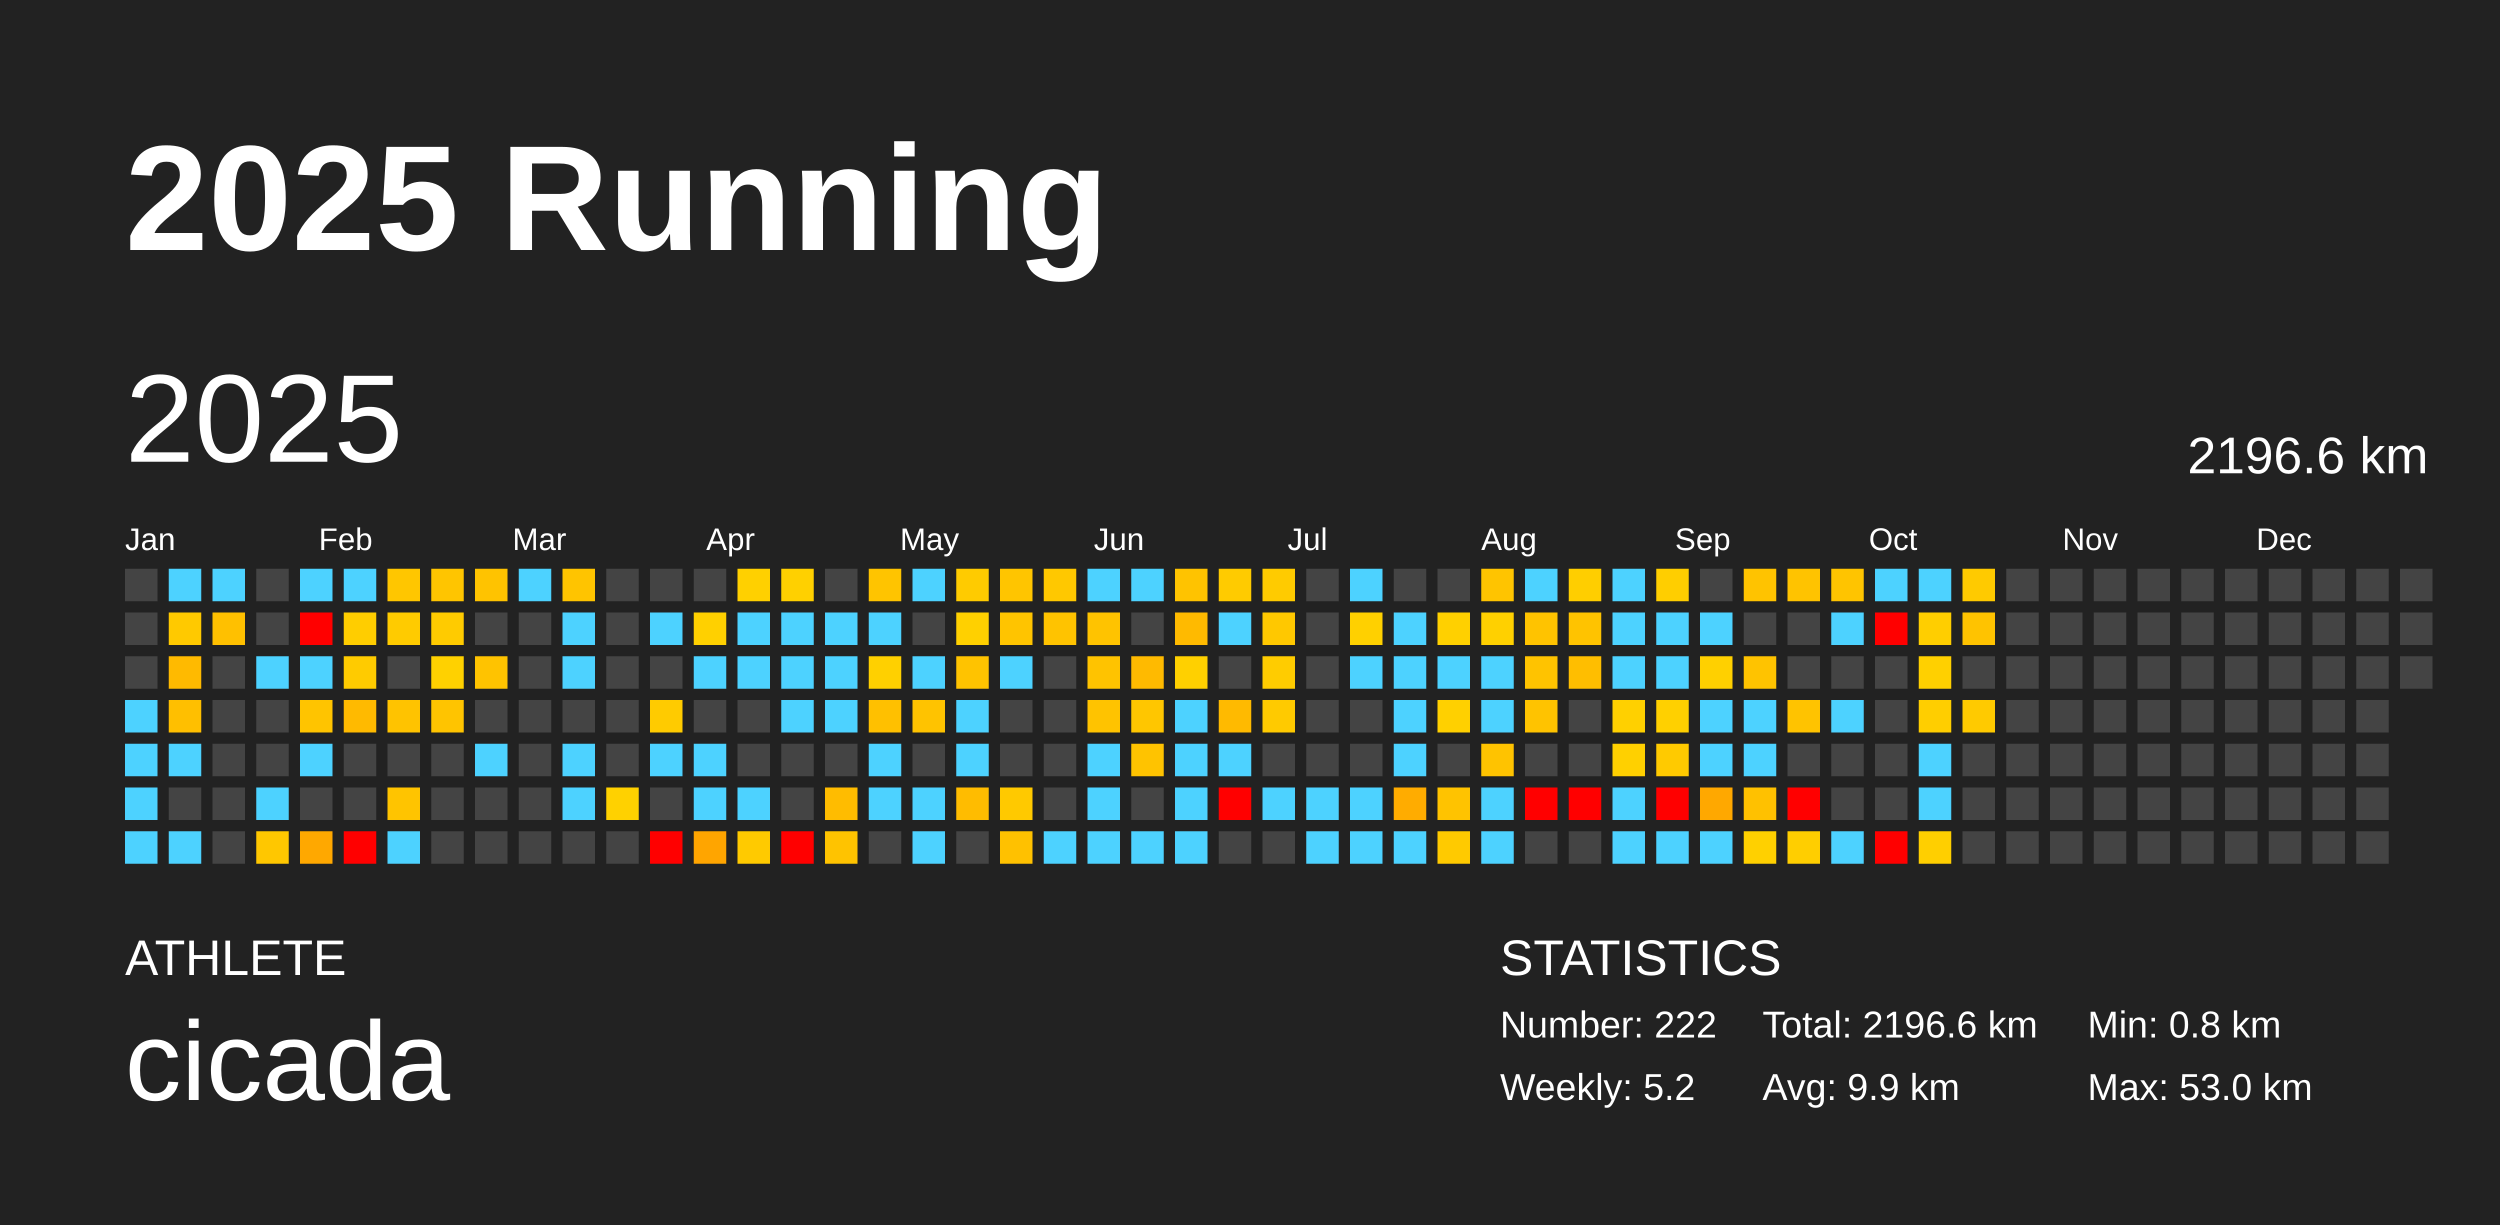
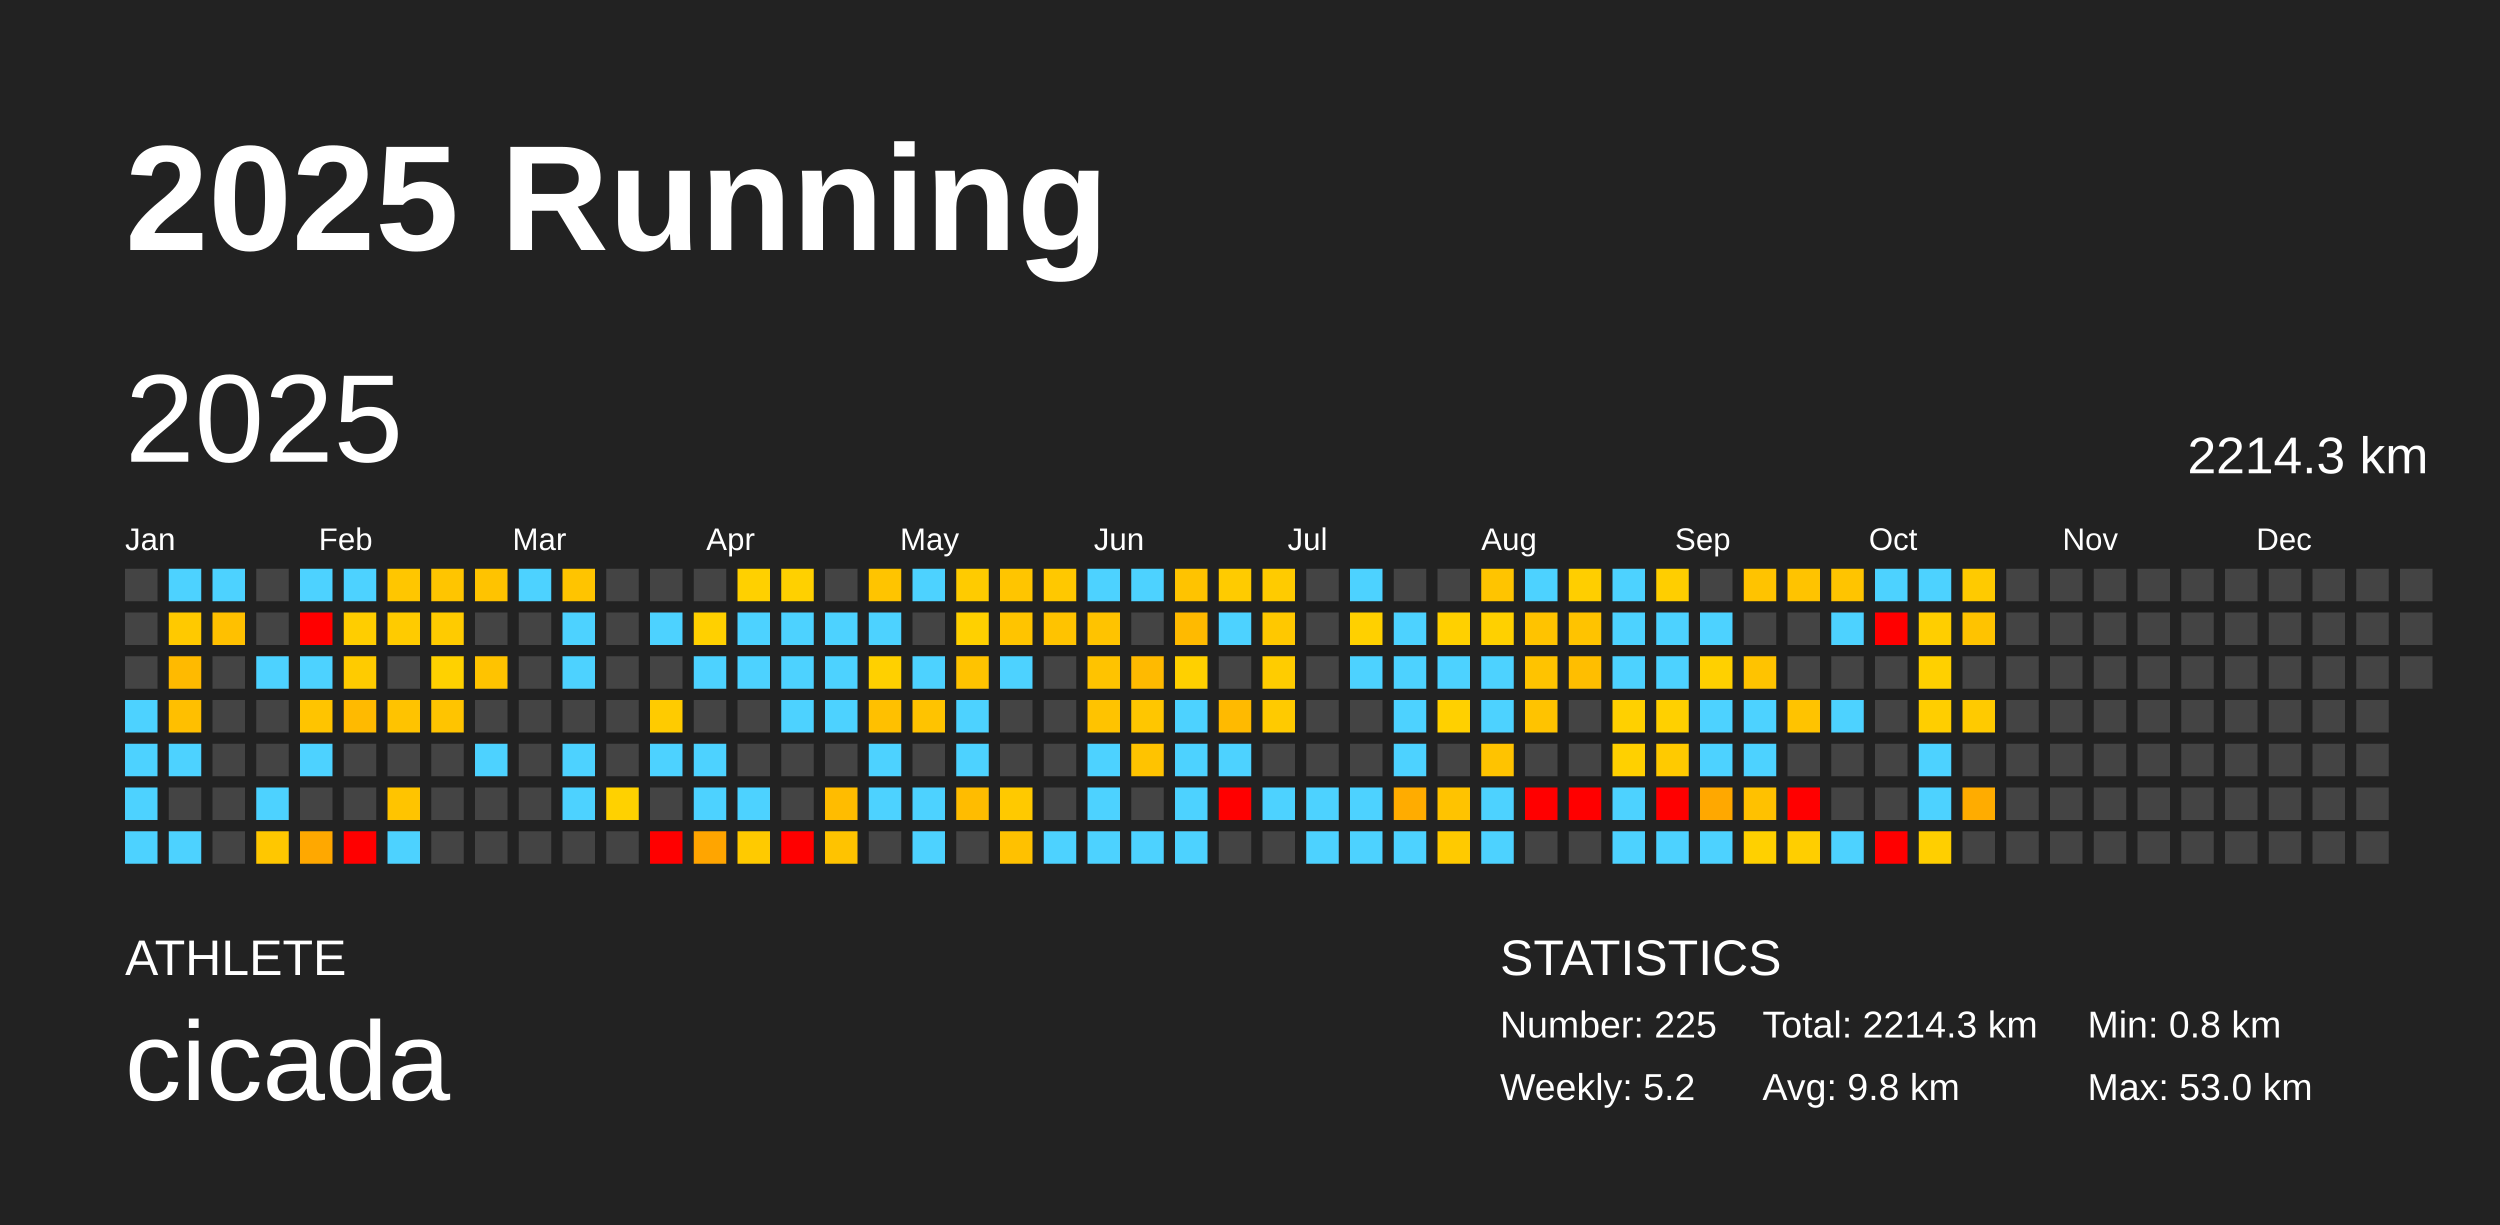
<svg xmlns="http://www.w3.org/2000/svg" baseProfile="full" height="98mm" version="1.1" viewBox="0,0,200,98" width="200mm">
  <defs />
  <rect fill="#222222" height="98" width="200" x="0" y="0" />
  <text fill="#FFFFFF" style="font-size:12px; font-family:Arial; font-weight:bold;" x="10" y="20">2025 Running</text>
  <text fill="#FFFFFF" style="font-size:4px; font-family:Arial" x="10" y="78">ATHLETE</text>
  <text fill="#FFFFFF" style="font-size:9px; font-family:Arial" x="10" y="88">cicada</text>
  <text fill="#FFFFFF" style="font-size:4px; font-family:Arial" x="120" y="78">STATISTICS</text>
-   <text fill="#FFFFFF" style="font-size:3px; font-family:Arial" x="120" y="83">Number: 222</text>
+   <text fill="#FFFFFF" style="font-size:3px; font-family:Arial" x="120" y="83">Number: 225</text>
  <text fill="#FFFFFF" style="font-size:3px; font-family:Arial" x="120" y="88">Weekly: 5.2</text>
-   <text fill="#FFFFFF" style="font-size:3px; font-family:Arial" x="141" y="83">Total: 2196.6 km</text>
-   <text fill="#FFFFFF" style="font-size:3px; font-family:Arial" x="141" y="88">Avg: 9.9 km</text>
+   <text fill="#FFFFFF" style="font-size:3px; font-family:Arial" x="141" y="83">Total: 2214.3 km</text>
+   <text fill="#FFFFFF" style="font-size:3px; font-family:Arial" x="141" y="88">Avg: 9.8 km</text>
  <text fill="#FFFFFF" style="font-size:3px; font-family:Arial" x="167" y="83">Min: 0.8 km</text>
  <text fill="#FFFFFF" style="font-size:3px; font-family:Arial" x="167" y="88">Max: 53.0 km</text>
  <text dominant-baseline="hanging" fill="#FFFFFF" style="font-size:10.0px; font-family:Arial;" x="10" y="30">2025</text>
-   <text dominant-baseline="hanging" fill="#FFFFFF" style="font-size:4.125px; font-family:Arial;" x="175" y="35">2196.6 km</text>
+   <text dominant-baseline="hanging" fill="#FFFFFF" style="font-size:4.125px; font-family:Arial;" x="175" y="35">2214.3 km</text>
  <text fill="#FFFFFF" style="font-size:2.5px; font-family:Arial" x="10.0" y="44">Jan</text>
  <text fill="#FFFFFF" style="font-size:2.5px; font-family:Arial" x="25.5" y="44">Feb</text>
  <text fill="#FFFFFF" style="font-size:2.5px; font-family:Arial" x="41.0" y="44">Mar</text>
  <text fill="#FFFFFF" style="font-size:2.5px; font-family:Arial" x="56.5" y="44">Apr</text>
  <text fill="#FFFFFF" style="font-size:2.5px; font-family:Arial" x="72.0" y="44">May</text>
  <text fill="#FFFFFF" style="font-size:2.5px; font-family:Arial" x="87.5" y="44">Jun</text>
  <text fill="#FFFFFF" style="font-size:2.5px; font-family:Arial" x="103.0" y="44">Jul</text>
  <text fill="#FFFFFF" style="font-size:2.5px; font-family:Arial" x="118.5" y="44">Aug</text>
  <text fill="#FFFFFF" style="font-size:2.5px; font-family:Arial" x="134.0" y="44">Sep</text>
  <text fill="#FFFFFF" style="font-size:2.5px; font-family:Arial" x="149.5" y="44">Oct</text>
  <text fill="#FFFFFF" style="font-size:2.5px; font-family:Arial" x="165.0" y="44">Nov</text>
  <text fill="#FFFFFF" style="font-size:2.5px; font-family:Arial" x="180.5" y="44">Dec</text>
  <rect fill="#444444" height="2.6" width="2.6" x="10.0" y="45.5" />
  <rect fill="#444444" height="2.6" width="2.6" x="10.0" y="49.0" />
  <rect fill="#444444" height="2.6" width="2.6" x="10.0" y="52.5" />
  <rect fill="#4dd2ff" height="2.6" width="2.6" x="10.0" y="56.0" />
  <rect fill="#4dd2ff" height="2.6" width="2.6" x="10.0" y="59.5" />
  <rect fill="#4dd2ff" height="2.6" width="2.6" x="10.0" y="63.0" />
  <rect fill="#4dd2ff" height="2.6" width="2.6" x="10.0" y="66.5" />
  <rect fill="#4dd2ff" height="2.6" width="2.6" x="13.5" y="45.5" />
  <rect fill="#ffc900" height="2.6" width="2.6" x="13.5" y="49.0" />
  <rect fill="#ffba00" height="2.6" width="2.6" x="13.5" y="52.5" />
  <rect fill="#ffbf00" height="2.6" width="2.6" x="13.5" y="56.0" />
  <rect fill="#4dd2ff" height="2.6" width="2.6" x="13.5" y="59.5" />
  <rect fill="#444444" height="2.6" width="2.6" x="13.5" y="63.0" />
  <rect fill="#4dd2ff" height="2.6" width="2.6" x="13.5" y="66.5" />
  <rect fill="#4dd2ff" height="2.6" width="2.6" x="17.0" y="45.5" />
  <rect fill="#ffc000" height="2.6" width="2.6" x="17.0" y="49.0" />
  <rect fill="#444444" height="2.6" width="2.6" x="17.0" y="52.5" />
  <rect fill="#444444" height="2.6" width="2.6" x="17.0" y="56.0" />
  <rect fill="#444444" height="2.6" width="2.6" x="17.0" y="59.5" />
  <rect fill="#444444" height="2.6" width="2.6" x="17.0" y="63.0" />
  <rect fill="#444444" height="2.6" width="2.6" x="17.0" y="66.5" />
  <rect fill="#444444" height="2.6" width="2.6" x="20.5" y="45.5" />
  <rect fill="#444444" height="2.6" width="2.6" x="20.5" y="49.0" />
  <rect fill="#4dd2ff" height="2.6" width="2.6" x="20.5" y="52.5" />
  <rect fill="#444444" height="2.6" width="2.6" x="20.5" y="56.0" />
  <rect fill="#444444" height="2.6" width="2.6" x="20.5" y="59.5" />
  <rect fill="#4dd2ff" height="2.6" width="2.6" x="20.5" y="63.0" />
  <rect fill="#ffc700" height="2.6" width="2.6" x="20.5" y="66.5" />
  <rect fill="#4dd2ff" height="2.6" width="2.6" x="24.0" y="45.5" />
  <rect fill="red" height="2.6" width="2.6" x="24.0" y="49.0" />
  <rect fill="#4dd2ff" height="2.6" width="2.6" x="24.0" y="52.5" />
  <rect fill="#ffc400" height="2.6" width="2.6" x="24.0" y="56.0" />
  <rect fill="#4dd2ff" height="2.6" width="2.6" x="24.0" y="59.5" />
  <rect fill="#444444" height="2.6" width="2.6" x="24.0" y="63.0" />
  <rect fill="#ffa800" height="2.6" width="2.6" x="24.0" y="66.5" />
  <rect fill="#4dd2ff" height="2.6" width="2.6" x="27.5" y="45.5" />
  <rect fill="#ffcd00" height="2.6" width="2.6" x="27.5" y="49.0" />
  <rect fill="#ffcb00" height="2.6" width="2.6" x="27.5" y="52.5" />
  <rect fill="#ffba00" height="2.6" width="2.6" x="27.5" y="56.0" />
  <rect fill="#444444" height="2.6" width="2.6" x="27.5" y="59.5" />
  <rect fill="#444444" height="2.6" width="2.6" x="27.5" y="63.0" />
  <rect fill="red" height="2.6" width="2.6" x="27.5" y="66.5" />
  <rect fill="#ffc600" height="2.6" width="2.6" x="31.0" y="45.5" />
  <rect fill="#ffcb00" height="2.6" width="2.6" x="31.0" y="49.0" />
  <rect fill="#444444" height="2.6" width="2.6" x="31.0" y="52.5" />
  <rect fill="#ffc300" height="2.6" width="2.6" x="31.0" y="56.0" />
  <rect fill="#444444" height="2.6" width="2.6" x="31.0" y="59.5" />
  <rect fill="#ffc400" height="2.6" width="2.6" x="31.0" y="63.0" />
  <rect fill="#4dd2ff" height="2.6" width="2.6" x="31.0" y="66.5" />
  <rect fill="#ffc500" height="2.6" width="2.6" x="34.5" y="45.5" />
  <rect fill="#ffcb00" height="2.6" width="2.6" x="34.5" y="49.0" />
  <rect fill="#ffd100" height="2.6" width="2.6" x="34.5" y="52.5" />
  <rect fill="#ffc400" height="2.6" width="2.6" x="34.5" y="56.0" />
  <rect fill="#444444" height="2.6" width="2.6" x="34.5" y="59.5" />
  <rect fill="#444444" height="2.6" width="2.6" x="34.5" y="63.0" />
  <rect fill="#444444" height="2.6" width="2.6" x="34.5" y="66.5" />
  <rect fill="#ffc300" height="2.6" width="2.6" x="38.0" y="45.5" />
  <rect fill="#444444" height="2.6" width="2.6" x="38.0" y="49.0" />
  <rect fill="#ffc300" height="2.6" width="2.6" x="38.0" y="52.5" />
  <rect fill="#444444" height="2.6" width="2.6" x="38.0" y="56.0" />
  <rect fill="#4dd2ff" height="2.6" width="2.6" x="38.0" y="59.5" />
  <rect fill="#444444" height="2.6" width="2.6" x="38.0" y="63.0" />
  <rect fill="#444444" height="2.6" width="2.6" x="38.0" y="66.5" />
  <rect fill="#4dd2ff" height="2.6" width="2.6" x="41.5" y="45.5" />
  <rect fill="#444444" height="2.6" width="2.6" x="41.5" y="49.0" />
  <rect fill="#444444" height="2.6" width="2.6" x="41.5" y="52.5" />
  <rect fill="#444444" height="2.6" width="2.6" x="41.5" y="56.0" />
  <rect fill="#444444" height="2.6" width="2.6" x="41.5" y="59.5" />
  <rect fill="#444444" height="2.6" width="2.6" x="41.5" y="63.0" />
  <rect fill="#444444" height="2.6" width="2.6" x="41.5" y="66.5" />
  <rect fill="#ffc400" height="2.6" width="2.6" x="45.0" y="45.5" />
  <rect fill="#4dd2ff" height="2.6" width="2.6" x="45.0" y="49.0" />
  <rect fill="#4dd2ff" height="2.6" width="2.6" x="45.0" y="52.5" />
  <rect fill="#444444" height="2.6" width="2.6" x="45.0" y="56.0" />
  <rect fill="#4dd2ff" height="2.6" width="2.6" x="45.0" y="59.5" />
  <rect fill="#4dd2ff" height="2.6" width="2.6" x="45.0" y="63.0" />
  <rect fill="#444444" height="2.6" width="2.6" x="45.0" y="66.5" />
  <rect fill="#444444" height="2.6" width="2.6" x="48.5" y="45.5" />
  <rect fill="#444444" height="2.6" width="2.6" x="48.5" y="49.0" />
  <rect fill="#444444" height="2.6" width="2.6" x="48.5" y="52.5" />
  <rect fill="#444444" height="2.6" width="2.6" x="48.5" y="56.0" />
  <rect fill="#444444" height="2.6" width="2.6" x="48.5" y="59.5" />
  <rect fill="#ffd100" height="2.6" width="2.6" x="48.5" y="63.0" />
  <rect fill="#444444" height="2.6" width="2.6" x="48.5" y="66.5" />
  <rect fill="#444444" height="2.6" width="2.6" x="52.0" y="45.5" />
  <rect fill="#4dd2ff" height="2.6" width="2.6" x="52.0" y="49.0" />
  <rect fill="#444444" height="2.6" width="2.6" x="52.0" y="52.5" />
  <rect fill="#ffcb00" height="2.6" width="2.6" x="52.0" y="56.0" />
  <rect fill="#4dd2ff" height="2.6" width="2.6" x="52.0" y="59.5" />
  <rect fill="#444444" height="2.6" width="2.6" x="52.0" y="63.0" />
  <rect fill="red" height="2.6" width="2.6" x="52.0" y="66.5" />
  <rect fill="#444444" height="2.6" width="2.6" x="55.5" y="45.5" />
  <rect fill="#ffd000" height="2.6" width="2.6" x="55.5" y="49.0" />
  <rect fill="#4dd2ff" height="2.6" width="2.6" x="55.5" y="52.5" />
  <rect fill="#444444" height="2.6" width="2.6" x="55.5" y="56.0" />
  <rect fill="#4dd2ff" height="2.6" width="2.6" x="55.5" y="59.5" />
  <rect fill="#4dd2ff" height="2.6" width="2.6" x="55.5" y="63.0" />
  <rect fill="#ffa500" height="2.6" width="2.6" x="55.5" y="66.5" />
  <rect fill="#ffd000" height="2.6" width="2.6" x="59.0" y="45.5" />
  <rect fill="#4dd2ff" height="2.6" width="2.6" x="59.0" y="49.0" />
  <rect fill="#4dd2ff" height="2.6" width="2.6" x="59.0" y="52.5" />
  <rect fill="#444444" height="2.6" width="2.6" x="59.0" y="56.0" />
  <rect fill="#444444" height="2.6" width="2.6" x="59.0" y="59.5" />
  <rect fill="#4dd2ff" height="2.6" width="2.6" x="59.0" y="63.0" />
  <rect fill="#ffca00" height="2.6" width="2.6" x="59.0" y="66.5" />
  <rect fill="#ffd000" height="2.6" width="2.6" x="62.5" y="45.5" />
  <rect fill="#4dd2ff" height="2.6" width="2.6" x="62.5" y="49.0" />
  <rect fill="#4dd2ff" height="2.6" width="2.6" x="62.5" y="52.5" />
  <rect fill="#4dd2ff" height="2.6" width="2.6" x="62.5" y="56.0" />
  <rect fill="#444444" height="2.6" width="2.6" x="62.5" y="59.5" />
  <rect fill="#444444" height="2.6" width="2.6" x="62.5" y="63.0" />
  <rect fill="red" height="2.6" width="2.6" x="62.5" y="66.5" />
  <rect fill="#444444" height="2.6" width="2.6" x="66.0" y="45.5" />
  <rect fill="#4dd2ff" height="2.6" width="2.6" x="66.0" y="49.0" />
  <rect fill="#4dd2ff" height="2.6" width="2.6" x="66.0" y="52.5" />
  <rect fill="#4dd2ff" height="2.6" width="2.6" x="66.0" y="56.0" />
  <rect fill="#444444" height="2.6" width="2.6" x="66.0" y="59.5" />
  <rect fill="#ffbc00" height="2.6" width="2.6" x="66.0" y="63.0" />
  <rect fill="#ffc300" height="2.6" width="2.6" x="66.0" y="66.5" />
  <rect fill="#ffc400" height="2.6" width="2.6" x="69.5" y="45.5" />
  <rect fill="#4dd2ff" height="2.6" width="2.6" x="69.5" y="49.0" />
  <rect fill="#ffd000" height="2.6" width="2.6" x="69.5" y="52.5" />
  <rect fill="#ffc000" height="2.6" width="2.6" x="69.5" y="56.0" />
  <rect fill="#4dd2ff" height="2.6" width="2.6" x="69.5" y="59.5" />
  <rect fill="#4dd2ff" height="2.6" width="2.6" x="69.5" y="63.0" />
  <rect fill="#444444" height="2.6" width="2.6" x="69.5" y="66.5" />
  <rect fill="#4dd2ff" height="2.6" width="2.6" x="73.0" y="45.5" />
  <rect fill="#444444" height="2.6" width="2.6" x="73.0" y="49.0" />
  <rect fill="#4dd2ff" height="2.6" width="2.6" x="73.0" y="52.5" />
  <rect fill="#ffc300" height="2.6" width="2.6" x="73.0" y="56.0" />
  <rect fill="#444444" height="2.6" width="2.6" x="73.0" y="59.5" />
  <rect fill="#4dd2ff" height="2.6" width="2.6" x="73.0" y="63.0" />
  <rect fill="#4dd2ff" height="2.6" width="2.6" x="73.0" y="66.5" />
  <rect fill="#ffcb00" height="2.6" width="2.6" x="76.5" y="45.5" />
  <rect fill="#ffd000" height="2.6" width="2.6" x="76.5" y="49.0" />
  <rect fill="#ffc300" height="2.6" width="2.6" x="76.5" y="52.5" />
  <rect fill="#4dd2ff" height="2.6" width="2.6" x="76.5" y="56.0" />
  <rect fill="#4dd2ff" height="2.6" width="2.6" x="76.5" y="59.5" />
  <rect fill="#ffbc00" height="2.6" width="2.6" x="76.5" y="63.0" />
  <rect fill="#444444" height="2.6" width="2.6" x="76.5" y="66.5" />
  <rect fill="#ffc500" height="2.6" width="2.6" x="80.0" y="45.5" />
  <rect fill="#ffc400" height="2.6" width="2.6" x="80.0" y="49.0" />
  <rect fill="#4dd2ff" height="2.6" width="2.6" x="80.0" y="52.5" />
  <rect fill="#444444" height="2.6" width="2.6" x="80.0" y="56.0" />
  <rect fill="#444444" height="2.6" width="2.6" x="80.0" y="59.5" />
  <rect fill="#ffc900" height="2.6" width="2.6" x="80.0" y="63.0" />
  <rect fill="#ffc100" height="2.6" width="2.6" x="80.0" y="66.5" />
  <rect fill="#ffc800" height="2.6" width="2.6" x="83.5" y="45.5" />
  <rect fill="#ffc300" height="2.6" width="2.6" x="83.5" y="49.0" />
  <rect fill="#444444" height="2.6" width="2.6" x="83.5" y="52.5" />
  <rect fill="#444444" height="2.6" width="2.6" x="83.5" y="56.0" />
  <rect fill="#444444" height="2.6" width="2.6" x="83.5" y="59.5" />
  <rect fill="#444444" height="2.6" width="2.6" x="83.5" y="63.0" />
  <rect fill="#4dd2ff" height="2.6" width="2.6" x="83.5" y="66.5" />
  <rect fill="#4dd2ff" height="2.6" width="2.6" x="87.0" y="45.5" />
  <rect fill="#ffc300" height="2.6" width="2.6" x="87.0" y="49.0" />
  <rect fill="#ffc300" height="2.6" width="2.6" x="87.0" y="52.5" />
  <rect fill="#ffc300" height="2.6" width="2.6" x="87.0" y="56.0" />
  <rect fill="#4dd2ff" height="2.6" width="2.6" x="87.0" y="59.5" />
  <rect fill="#4dd2ff" height="2.6" width="2.6" x="87.0" y="63.0" />
  <rect fill="#4dd2ff" height="2.6" width="2.6" x="87.0" y="66.5" />
  <rect fill="#4dd2ff" height="2.6" width="2.6" x="90.5" y="45.5" />
  <rect fill="#444444" height="2.6" width="2.6" x="90.5" y="49.0" />
  <rect fill="#ffba00" height="2.6" width="2.6" x="90.5" y="52.5" />
  <rect fill="#ffc600" height="2.6" width="2.6" x="90.5" y="56.0" />
  <rect fill="#ffc300" height="2.6" width="2.6" x="90.5" y="59.5" />
  <rect fill="#444444" height="2.6" width="2.6" x="90.5" y="63.0" />
  <rect fill="#4dd2ff" height="2.6" width="2.6" x="90.5" y="66.5" />
  <rect fill="#ffc300" height="2.6" width="2.6" x="94.0" y="45.5" />
  <rect fill="#ffba00" height="2.6" width="2.6" x="94.0" y="49.0" />
  <rect fill="#ffd000" height="2.6" width="2.6" x="94.0" y="52.5" />
  <rect fill="#4dd2ff" height="2.6" width="2.6" x="94.0" y="56.0" />
  <rect fill="#4dd2ff" height="2.6" width="2.6" x="94.0" y="59.5" />
  <rect fill="#4dd2ff" height="2.6" width="2.6" x="94.0" y="63.0" />
  <rect fill="#4dd2ff" height="2.6" width="2.6" x="94.0" y="66.5" />
  <rect fill="#ffcb00" height="2.6" width="2.6" x="97.5" y="45.5" />
  <rect fill="#4dd2ff" height="2.6" width="2.6" x="97.5" y="49.0" />
  <rect fill="#444444" height="2.6" width="2.6" x="97.5" y="52.5" />
  <rect fill="#ffba00" height="2.6" width="2.6" x="97.5" y="56.0" />
  <rect fill="#4dd2ff" height="2.6" width="2.6" x="97.5" y="59.5" />
  <rect fill="red" height="2.6" width="2.6" x="97.5" y="63.0" />
  <rect fill="#444444" height="2.6" width="2.6" x="97.5" y="66.5" />
  <rect fill="#ffcb00" height="2.6" width="2.6" x="101.0" y="45.5" />
  <rect fill="#ffc800" height="2.6" width="2.6" x="101.0" y="49.0" />
  <rect fill="#ffcc00" height="2.6" width="2.6" x="101.0" y="52.5" />
  <rect fill="#ffca00" height="2.6" width="2.6" x="101.0" y="56.0" />
  <rect fill="#444444" height="2.6" width="2.6" x="101.0" y="59.5" />
  <rect fill="#4dd2ff" height="2.6" width="2.6" x="101.0" y="63.0" />
  <rect fill="#444444" height="2.6" width="2.6" x="101.0" y="66.5" />
  <rect fill="#444444" height="2.6" width="2.6" x="104.5" y="45.5" />
  <rect fill="#444444" height="2.6" width="2.6" x="104.5" y="49.0" />
  <rect fill="#444444" height="2.6" width="2.6" x="104.5" y="52.5" />
  <rect fill="#444444" height="2.6" width="2.6" x="104.5" y="56.0" />
  <rect fill="#444444" height="2.6" width="2.6" x="104.5" y="59.5" />
  <rect fill="#4dd2ff" height="2.6" width="2.6" x="104.5" y="63.0" />
  <rect fill="#4dd2ff" height="2.6" width="2.6" x="104.5" y="66.5" />
  <rect fill="#4dd2ff" height="2.6" width="2.6" x="108.0" y="45.5" />
  <rect fill="#ffd000" height="2.6" width="2.6" x="108.0" y="49.0" />
  <rect fill="#4dd2ff" height="2.6" width="2.6" x="108.0" y="52.5" />
  <rect fill="#444444" height="2.6" width="2.6" x="108.0" y="56.0" />
  <rect fill="#444444" height="2.6" width="2.6" x="108.0" y="59.5" />
  <rect fill="#4dd2ff" height="2.6" width="2.6" x="108.0" y="63.0" />
  <rect fill="#4dd2ff" height="2.6" width="2.6" x="108.0" y="66.5" />
  <rect fill="#444444" height="2.6" width="2.6" x="111.5" y="45.5" />
  <rect fill="#4dd2ff" height="2.6" width="2.6" x="111.5" y="49.0" />
  <rect fill="#4dd2ff" height="2.6" width="2.6" x="111.5" y="52.5" />
  <rect fill="#4dd2ff" height="2.6" width="2.6" x="111.5" y="56.0" />
  <rect fill="#4dd2ff" height="2.6" width="2.6" x="111.5" y="59.5" />
  <rect fill="#ffac00" height="2.6" width="2.6" x="111.5" y="63.0" />
  <rect fill="#4dd2ff" height="2.6" width="2.6" x="111.5" y="66.5" />
  <rect fill="#444444" height="2.6" width="2.6" x="115.0" y="45.5" />
  <rect fill="#ffd000" height="2.6" width="2.6" x="115.0" y="49.0" />
  <rect fill="#4dd2ff" height="2.6" width="2.6" x="115.0" y="52.5" />
  <rect fill="#ffd000" height="2.6" width="2.6" x="115.0" y="56.0" />
  <rect fill="#444444" height="2.6" width="2.6" x="115.0" y="59.5" />
  <rect fill="#ffc300" height="2.6" width="2.6" x="115.0" y="63.0" />
  <rect fill="#ffca00" height="2.6" width="2.6" x="115.0" y="66.5" />
  <rect fill="#ffc400" height="2.6" width="2.6" x="118.5" y="45.5" />
  <rect fill="#ffd000" height="2.6" width="2.6" x="118.5" y="49.0" />
  <rect fill="#4dd2ff" height="2.6" width="2.6" x="118.5" y="52.5" />
  <rect fill="#4dd2ff" height="2.6" width="2.6" x="118.5" y="56.0" />
  <rect fill="#ffc300" height="2.6" width="2.6" x="118.5" y="59.5" />
  <rect fill="#4dd2ff" height="2.6" width="2.6" x="118.5" y="63.0" />
  <rect fill="#4dd2ff" height="2.6" width="2.6" x="118.5" y="66.5" />
  <rect fill="#4dd2ff" height="2.6" width="2.6" x="122.0" y="45.5" />
  <rect fill="#ffc300" height="2.6" width="2.6" x="122.0" y="49.0" />
  <rect fill="#ffc300" height="2.6" width="2.6" x="122.0" y="52.5" />
  <rect fill="#ffc300" height="2.6" width="2.6" x="122.0" y="56.0" />
  <rect fill="#444444" height="2.6" width="2.6" x="122.0" y="59.5" />
  <rect fill="red" height="2.6" width="2.6" x="122.0" y="63.0" />
  <rect fill="#444444" height="2.6" width="2.6" x="122.0" y="66.5" />
  <rect fill="#ffce00" height="2.6" width="2.6" x="125.5" y="45.5" />
  <rect fill="#ffc300" height="2.6" width="2.6" x="125.5" y="49.0" />
  <rect fill="#ffbe00" height="2.6" width="2.6" x="125.5" y="52.5" />
  <rect fill="#444444" height="2.6" width="2.6" x="125.5" y="56.0" />
  <rect fill="#444444" height="2.6" width="2.6" x="125.5" y="59.5" />
  <rect fill="red" height="2.6" width="2.6" x="125.5" y="63.0" />
  <rect fill="#444444" height="2.6" width="2.6" x="125.5" y="66.5" />
  <rect fill="#4dd2ff" height="2.6" width="2.6" x="129.0" y="45.5" />
  <rect fill="#4dd2ff" height="2.6" width="2.6" x="129.0" y="49.0" />
  <rect fill="#4dd2ff" height="2.6" width="2.6" x="129.0" y="52.5" />
  <rect fill="#ffd000" height="2.6" width="2.6" x="129.0" y="56.0" />
  <rect fill="#ffd000" height="2.6" width="2.6" x="129.0" y="59.5" />
  <rect fill="#4dd2ff" height="2.6" width="2.6" x="129.0" y="63.0" />
  <rect fill="#4dd2ff" height="2.6" width="2.6" x="129.0" y="66.5" />
  <rect fill="#ffce00" height="2.6" width="2.6" x="132.5" y="45.5" />
  <rect fill="#4dd2ff" height="2.6" width="2.6" x="132.5" y="49.0" />
  <rect fill="#4dd2ff" height="2.6" width="2.6" x="132.5" y="52.5" />
  <rect fill="#ffd000" height="2.6" width="2.6" x="132.5" y="56.0" />
  <rect fill="#ffca00" height="2.6" width="2.6" x="132.5" y="59.5" />
  <rect fill="red" height="2.6" width="2.6" x="132.5" y="63.0" />
  <rect fill="#4dd2ff" height="2.6" width="2.6" x="132.5" y="66.5" />
  <rect fill="#444444" height="2.6" width="2.6" x="136.0" y="45.5" />
  <rect fill="#4dd2ff" height="2.6" width="2.6" x="136.0" y="49.0" />
  <rect fill="#ffd000" height="2.6" width="2.6" x="136.0" y="52.5" />
  <rect fill="#4dd2ff" height="2.6" width="2.6" x="136.0" y="56.0" />
  <rect fill="#4dd2ff" height="2.6" width="2.6" x="136.0" y="59.5" />
  <rect fill="#ffa800" height="2.6" width="2.6" x="136.0" y="63.0" />
  <rect fill="#4dd2ff" height="2.6" width="2.6" x="136.0" y="66.5" />
  <rect fill="#ffc300" height="2.6" width="2.6" x="139.5" y="45.5" />
  <rect fill="#444444" height="2.6" width="2.6" x="139.5" y="49.0" />
  <rect fill="#ffc300" height="2.6" width="2.6" x="139.5" y="52.5" />
  <rect fill="#4dd2ff" height="2.6" width="2.6" x="139.5" y="56.0" />
  <rect fill="#4dd2ff" height="2.6" width="2.6" x="139.5" y="59.5" />
  <rect fill="#ffc100" height="2.6" width="2.6" x="139.5" y="63.0" />
  <rect fill="#ffd000" height="2.6" width="2.6" x="139.5" y="66.5" />
  <rect fill="#ffc300" height="2.6" width="2.6" x="143.0" y="45.5" />
  <rect fill="#444444" height="2.6" width="2.6" x="143.0" y="49.0" />
  <rect fill="#444444" height="2.6" width="2.6" x="143.0" y="52.5" />
  <rect fill="#ffc300" height="2.6" width="2.6" x="143.0" y="56.0" />
  <rect fill="#444444" height="2.6" width="2.6" x="143.0" y="59.5" />
  <rect fill="red" height="2.6" width="2.6" x="143.0" y="63.0" />
  <rect fill="#ffce00" height="2.6" width="2.6" x="143.0" y="66.5" />
  <rect fill="#ffc400" height="2.6" width="2.6" x="146.5" y="45.5" />
  <rect fill="#4dd2ff" height="2.6" width="2.6" x="146.5" y="49.0" />
  <rect fill="#444444" height="2.6" width="2.6" x="146.5" y="52.5" />
  <rect fill="#4dd2ff" height="2.6" width="2.6" x="146.5" y="56.0" />
  <rect fill="#444444" height="2.6" width="2.6" x="146.5" y="59.5" />
  <rect fill="#444444" height="2.6" width="2.6" x="146.5" y="63.0" />
  <rect fill="#4dd2ff" height="2.6" width="2.6" x="146.5" y="66.5" />
  <rect fill="#4dd2ff" height="2.6" width="2.6" x="150.0" y="45.5" />
  <rect fill="red" height="2.6" width="2.6" x="150.0" y="49.0" />
  <rect fill="#444444" height="2.6" width="2.6" x="150.0" y="52.5" />
  <rect fill="#444444" height="2.6" width="2.6" x="150.0" y="56.0" />
  <rect fill="#444444" height="2.6" width="2.6" x="150.0" y="59.5" />
  <rect fill="#444444" height="2.6" width="2.6" x="150.0" y="63.0" />
  <rect fill="red" height="2.6" width="2.6" x="150.0" y="66.5" />
  <rect fill="#4dd2ff" height="2.6" width="2.6" x="153.5" y="45.5" />
  <rect fill="#ffce00" height="2.6" width="2.6" x="153.5" y="49.0" />
  <rect fill="#ffd000" height="2.6" width="2.6" x="153.5" y="52.5" />
  <rect fill="#ffce00" height="2.6" width="2.6" x="153.5" y="56.0" />
  <rect fill="#4dd2ff" height="2.6" width="2.6" x="153.5" y="59.5" />
  <rect fill="#4dd2ff" height="2.6" width="2.6" x="153.5" y="63.0" />
  <rect fill="#ffcf00" height="2.6" width="2.6" x="153.5" y="66.5" />
  <rect fill="#ffca00" height="2.6" width="2.6" x="157.0" y="45.5" />
  <rect fill="#ffc300" height="2.6" width="2.6" x="157.0" y="49.0" />
  <rect fill="#444444" height="2.6" width="2.6" x="157.0" y="52.5" />
  <rect fill="#ffca00" height="2.6" width="2.6" x="157.0" y="56.0" />
  <rect fill="#444444" height="2.6" width="2.6" x="157.0" y="59.5" />
-   <rect fill="#444444" height="2.6" width="2.6" x="157.0" y="63.0" />
+   <rect fill="#ffac00" height="2.6" width="2.6" x="157.0" y="63.0" />
  <rect fill="#444444" height="2.6" width="2.6" x="157.0" y="66.5" />
  <rect fill="#444444" height="2.6" width="2.6" x="160.5" y="45.5" />
  <rect fill="#444444" height="2.6" width="2.6" x="160.5" y="49.0" />
  <rect fill="#444444" height="2.6" width="2.6" x="160.5" y="52.5" />
  <rect fill="#444444" height="2.6" width="2.6" x="160.5" y="56.0" />
  <rect fill="#444444" height="2.6" width="2.6" x="160.5" y="59.5" />
  <rect fill="#444444" height="2.6" width="2.6" x="160.5" y="63.0" />
  <rect fill="#444444" height="2.6" width="2.6" x="160.5" y="66.5" />
  <rect fill="#444444" height="2.6" width="2.6" x="164.0" y="45.5" />
  <rect fill="#444444" height="2.6" width="2.6" x="164.0" y="49.0" />
  <rect fill="#444444" height="2.6" width="2.6" x="164.0" y="52.5" />
  <rect fill="#444444" height="2.6" width="2.6" x="164.0" y="56.0" />
  <rect fill="#444444" height="2.6" width="2.6" x="164.0" y="59.5" />
  <rect fill="#444444" height="2.6" width="2.6" x="164.0" y="63.0" />
  <rect fill="#444444" height="2.6" width="2.6" x="164.0" y="66.5" />
  <rect fill="#444444" height="2.6" width="2.6" x="167.5" y="45.5" />
  <rect fill="#444444" height="2.6" width="2.6" x="167.5" y="49.0" />
  <rect fill="#444444" height="2.6" width="2.6" x="167.5" y="52.5" />
  <rect fill="#444444" height="2.6" width="2.6" x="167.5" y="56.0" />
  <rect fill="#444444" height="2.6" width="2.6" x="167.5" y="59.5" />
  <rect fill="#444444" height="2.6" width="2.6" x="167.5" y="63.0" />
  <rect fill="#444444" height="2.6" width="2.6" x="167.5" y="66.5" />
  <rect fill="#444444" height="2.6" width="2.6" x="171.0" y="45.5" />
  <rect fill="#444444" height="2.6" width="2.6" x="171.0" y="49.0" />
  <rect fill="#444444" height="2.6" width="2.6" x="171.0" y="52.5" />
  <rect fill="#444444" height="2.6" width="2.6" x="171.0" y="56.0" />
  <rect fill="#444444" height="2.6" width="2.6" x="171.0" y="59.5" />
  <rect fill="#444444" height="2.6" width="2.6" x="171.0" y="63.0" />
  <rect fill="#444444" height="2.6" width="2.6" x="171.0" y="66.5" />
  <rect fill="#444444" height="2.6" width="2.6" x="174.5" y="45.5" />
  <rect fill="#444444" height="2.6" width="2.6" x="174.5" y="49.0" />
  <rect fill="#444444" height="2.6" width="2.6" x="174.5" y="52.5" />
  <rect fill="#444444" height="2.6" width="2.6" x="174.5" y="56.0" />
  <rect fill="#444444" height="2.6" width="2.6" x="174.5" y="59.5" />
  <rect fill="#444444" height="2.6" width="2.6" x="174.5" y="63.0" />
  <rect fill="#444444" height="2.6" width="2.6" x="174.5" y="66.5" />
  <rect fill="#444444" height="2.6" width="2.6" x="178.0" y="45.5" />
  <rect fill="#444444" height="2.6" width="2.6" x="178.0" y="49.0" />
  <rect fill="#444444" height="2.6" width="2.6" x="178.0" y="52.5" />
  <rect fill="#444444" height="2.6" width="2.6" x="178.0" y="56.0" />
  <rect fill="#444444" height="2.6" width="2.6" x="178.0" y="59.5" />
  <rect fill="#444444" height="2.6" width="2.6" x="178.0" y="63.0" />
  <rect fill="#444444" height="2.6" width="2.6" x="178.0" y="66.5" />
  <rect fill="#444444" height="2.6" width="2.6" x="181.5" y="45.5" />
  <rect fill="#444444" height="2.6" width="2.6" x="181.5" y="49.0" />
  <rect fill="#444444" height="2.6" width="2.6" x="181.5" y="52.5" />
  <rect fill="#444444" height="2.6" width="2.6" x="181.5" y="56.0" />
  <rect fill="#444444" height="2.6" width="2.6" x="181.5" y="59.5" />
  <rect fill="#444444" height="2.6" width="2.6" x="181.5" y="63.0" />
  <rect fill="#444444" height="2.6" width="2.6" x="181.5" y="66.5" />
  <rect fill="#444444" height="2.6" width="2.6" x="185.0" y="45.5" />
  <rect fill="#444444" height="2.6" width="2.6" x="185.0" y="49.0" />
  <rect fill="#444444" height="2.6" width="2.6" x="185.0" y="52.5" />
  <rect fill="#444444" height="2.6" width="2.6" x="185.0" y="56.0" />
  <rect fill="#444444" height="2.6" width="2.6" x="185.0" y="59.5" />
  <rect fill="#444444" height="2.6" width="2.6" x="185.0" y="63.0" />
  <rect fill="#444444" height="2.6" width="2.6" x="185.0" y="66.5" />
  <rect fill="#444444" height="2.6" width="2.6" x="188.5" y="45.5" />
  <rect fill="#444444" height="2.6" width="2.6" x="188.5" y="49.0" />
  <rect fill="#444444" height="2.6" width="2.6" x="188.5" y="52.5" />
  <rect fill="#444444" height="2.6" width="2.6" x="188.5" y="56.0" />
  <rect fill="#444444" height="2.6" width="2.6" x="188.5" y="59.5" />
  <rect fill="#444444" height="2.6" width="2.6" x="188.5" y="63.0" />
  <rect fill="#444444" height="2.6" width="2.6" x="188.5" y="66.5" />
  <rect fill="#444444" height="2.6" width="2.6" x="192.0" y="45.5" />
  <rect fill="#444444" height="2.6" width="2.6" x="192.0" y="49.0" />
  <rect fill="#444444" height="2.6" width="2.6" x="192.0" y="52.5" />
</svg>
